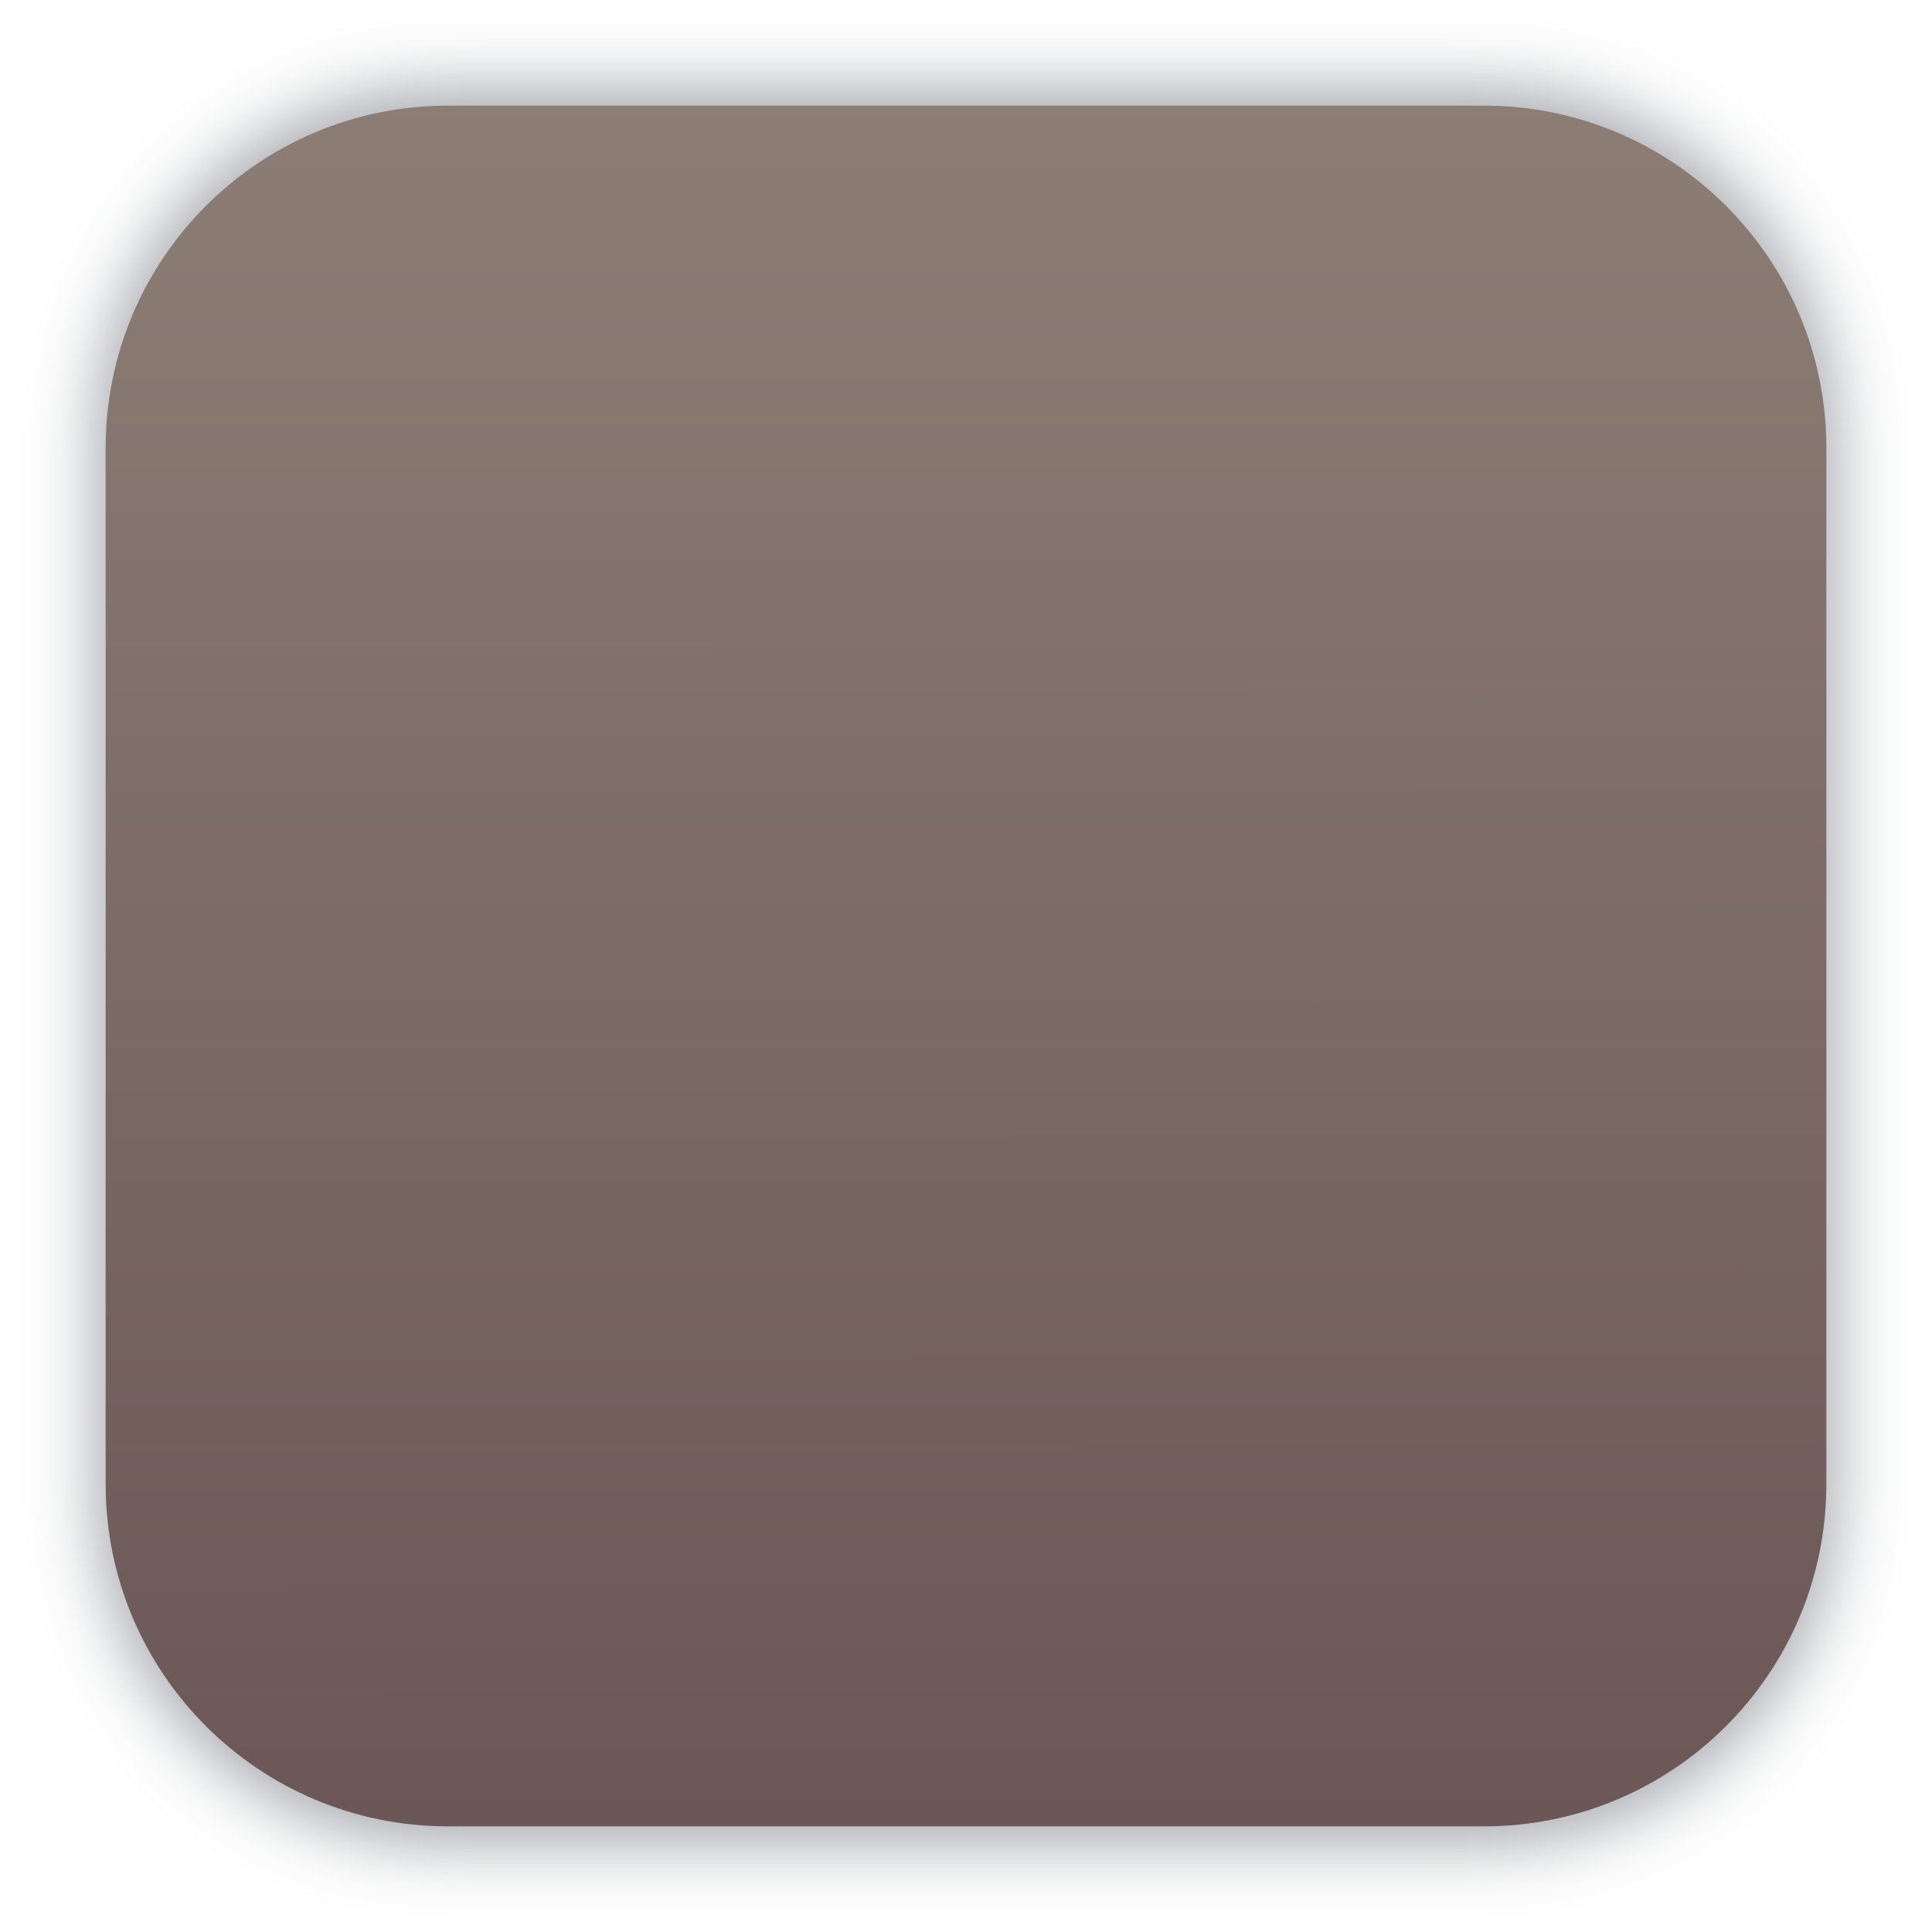
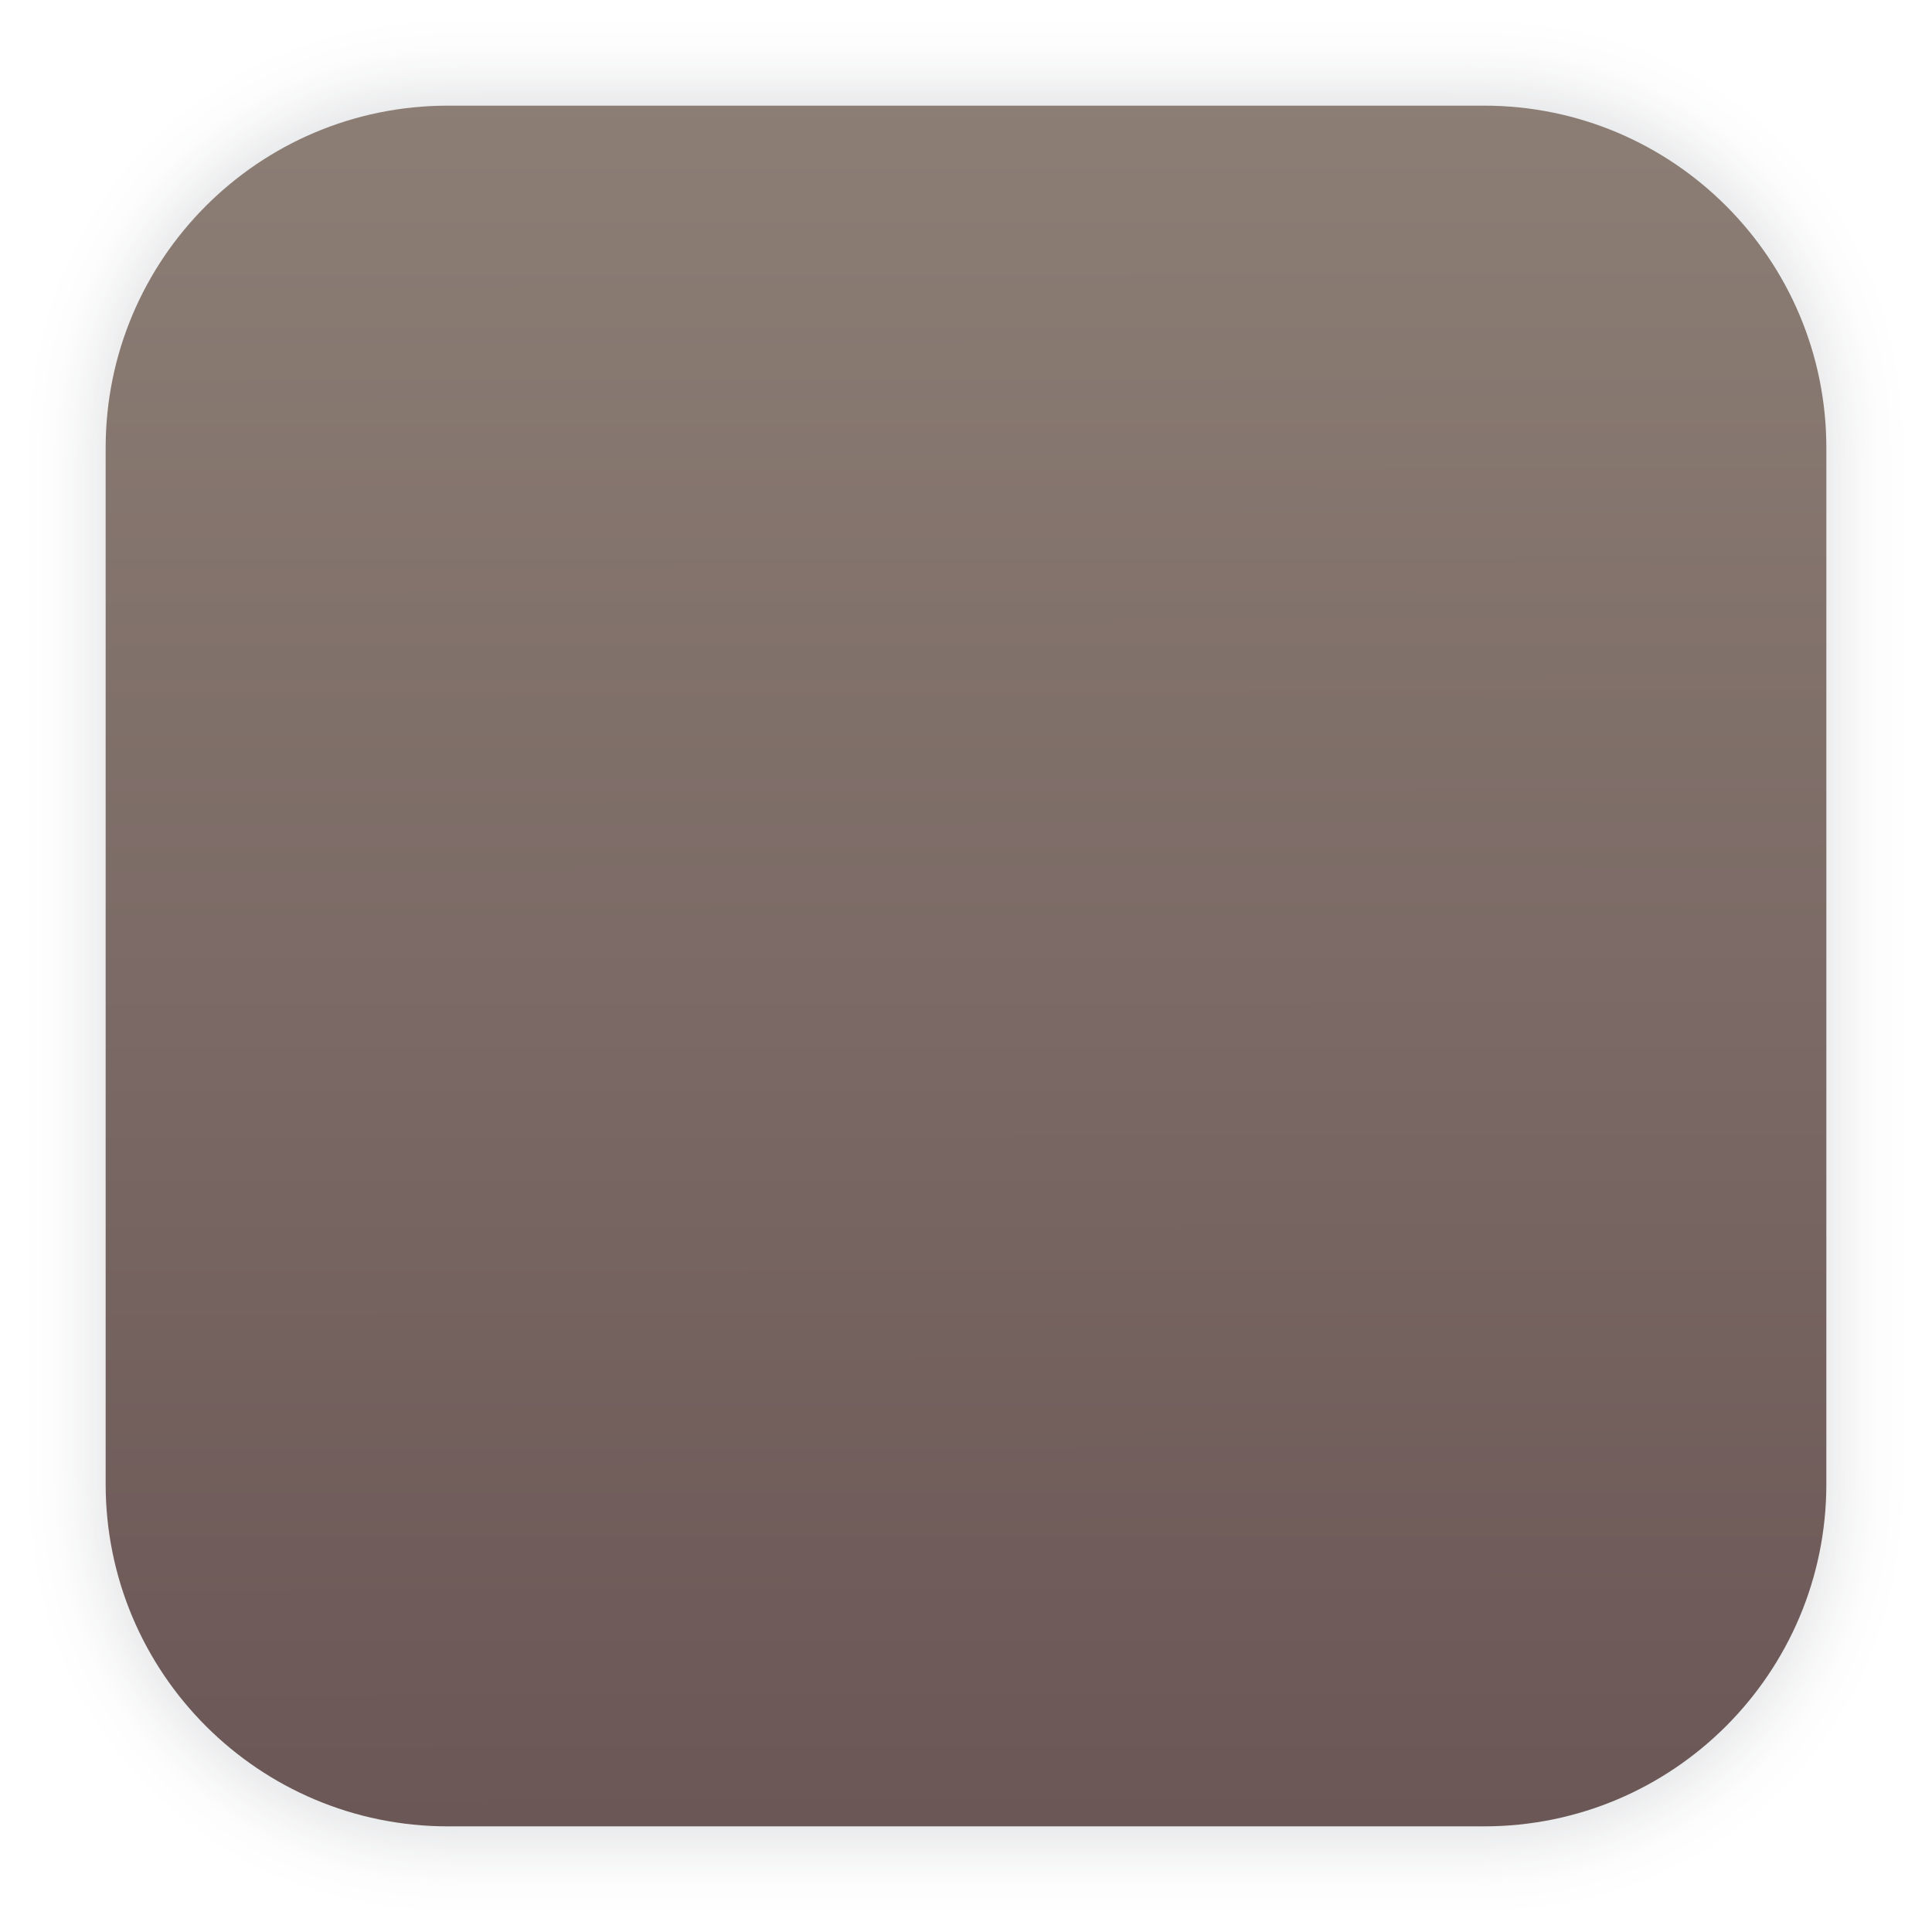
<svg xmlns="http://www.w3.org/2000/svg" width="64" height="64" version="1.1" viewBox="0 0 16.933 16.933">
  <defs>
    <linearGradient id="linearGradient1340" x1="8.501" x2="8.489" y1="16.007" y2=".794" gradientUnits="userSpaceOnUse">
      <stop stop-color="#6b5756" offset="0" />
      <stop stop-color="#8c7e75" offset="1" />
    </linearGradient>
    <filter id="filter1178-3" x="-.048" y="-.048" width="1.096" height="1.096" color-interpolation-filters="sRGB">
      <feGaussianBlur stdDeviation="0.307" />
    </filter>
  </defs>
  <g transform="translate(-.00025546 -.11386)">
-     <rect transform="matrix(.99138 0 0 1 .072989 .0019055)" x=".794" y=".905" width="15.346" height="15.346" rx="3.053" ry="3.053" fill="#2e3440" filter="url(#filter1178-3)" opacity=".45" stroke-linecap="round" stroke-linejoin="round" stroke-width="1.249" style="mix-blend-mode:normal" />
+     <rect transform="matrix(.99138 0 0 1 .072989 .0019055)" x=".794" y=".905" width="15.346" height="15.346" rx="3.053" ry="3.053" fill="#2e3440" filter="url(#filter1178-3)" opacity=".15" stroke-linecap="round" stroke-linejoin="round" stroke-width="1.249" style="mix-blend-mode:normal" />
  </g>
  <rect x=".926" y=".926" width="15.081" height="15.081" rx="3" ry="3" fill="url(#linearGradient1340)" stroke-linecap="round" stroke-linejoin="round" stroke-width="1.227" />
  <rect x=".012" y=".006" width="16.924" height="16.927" fill="none" opacity=".15" stroke-linecap="round" stroke-linejoin="round" stroke-width="1.052" />
</svg>
